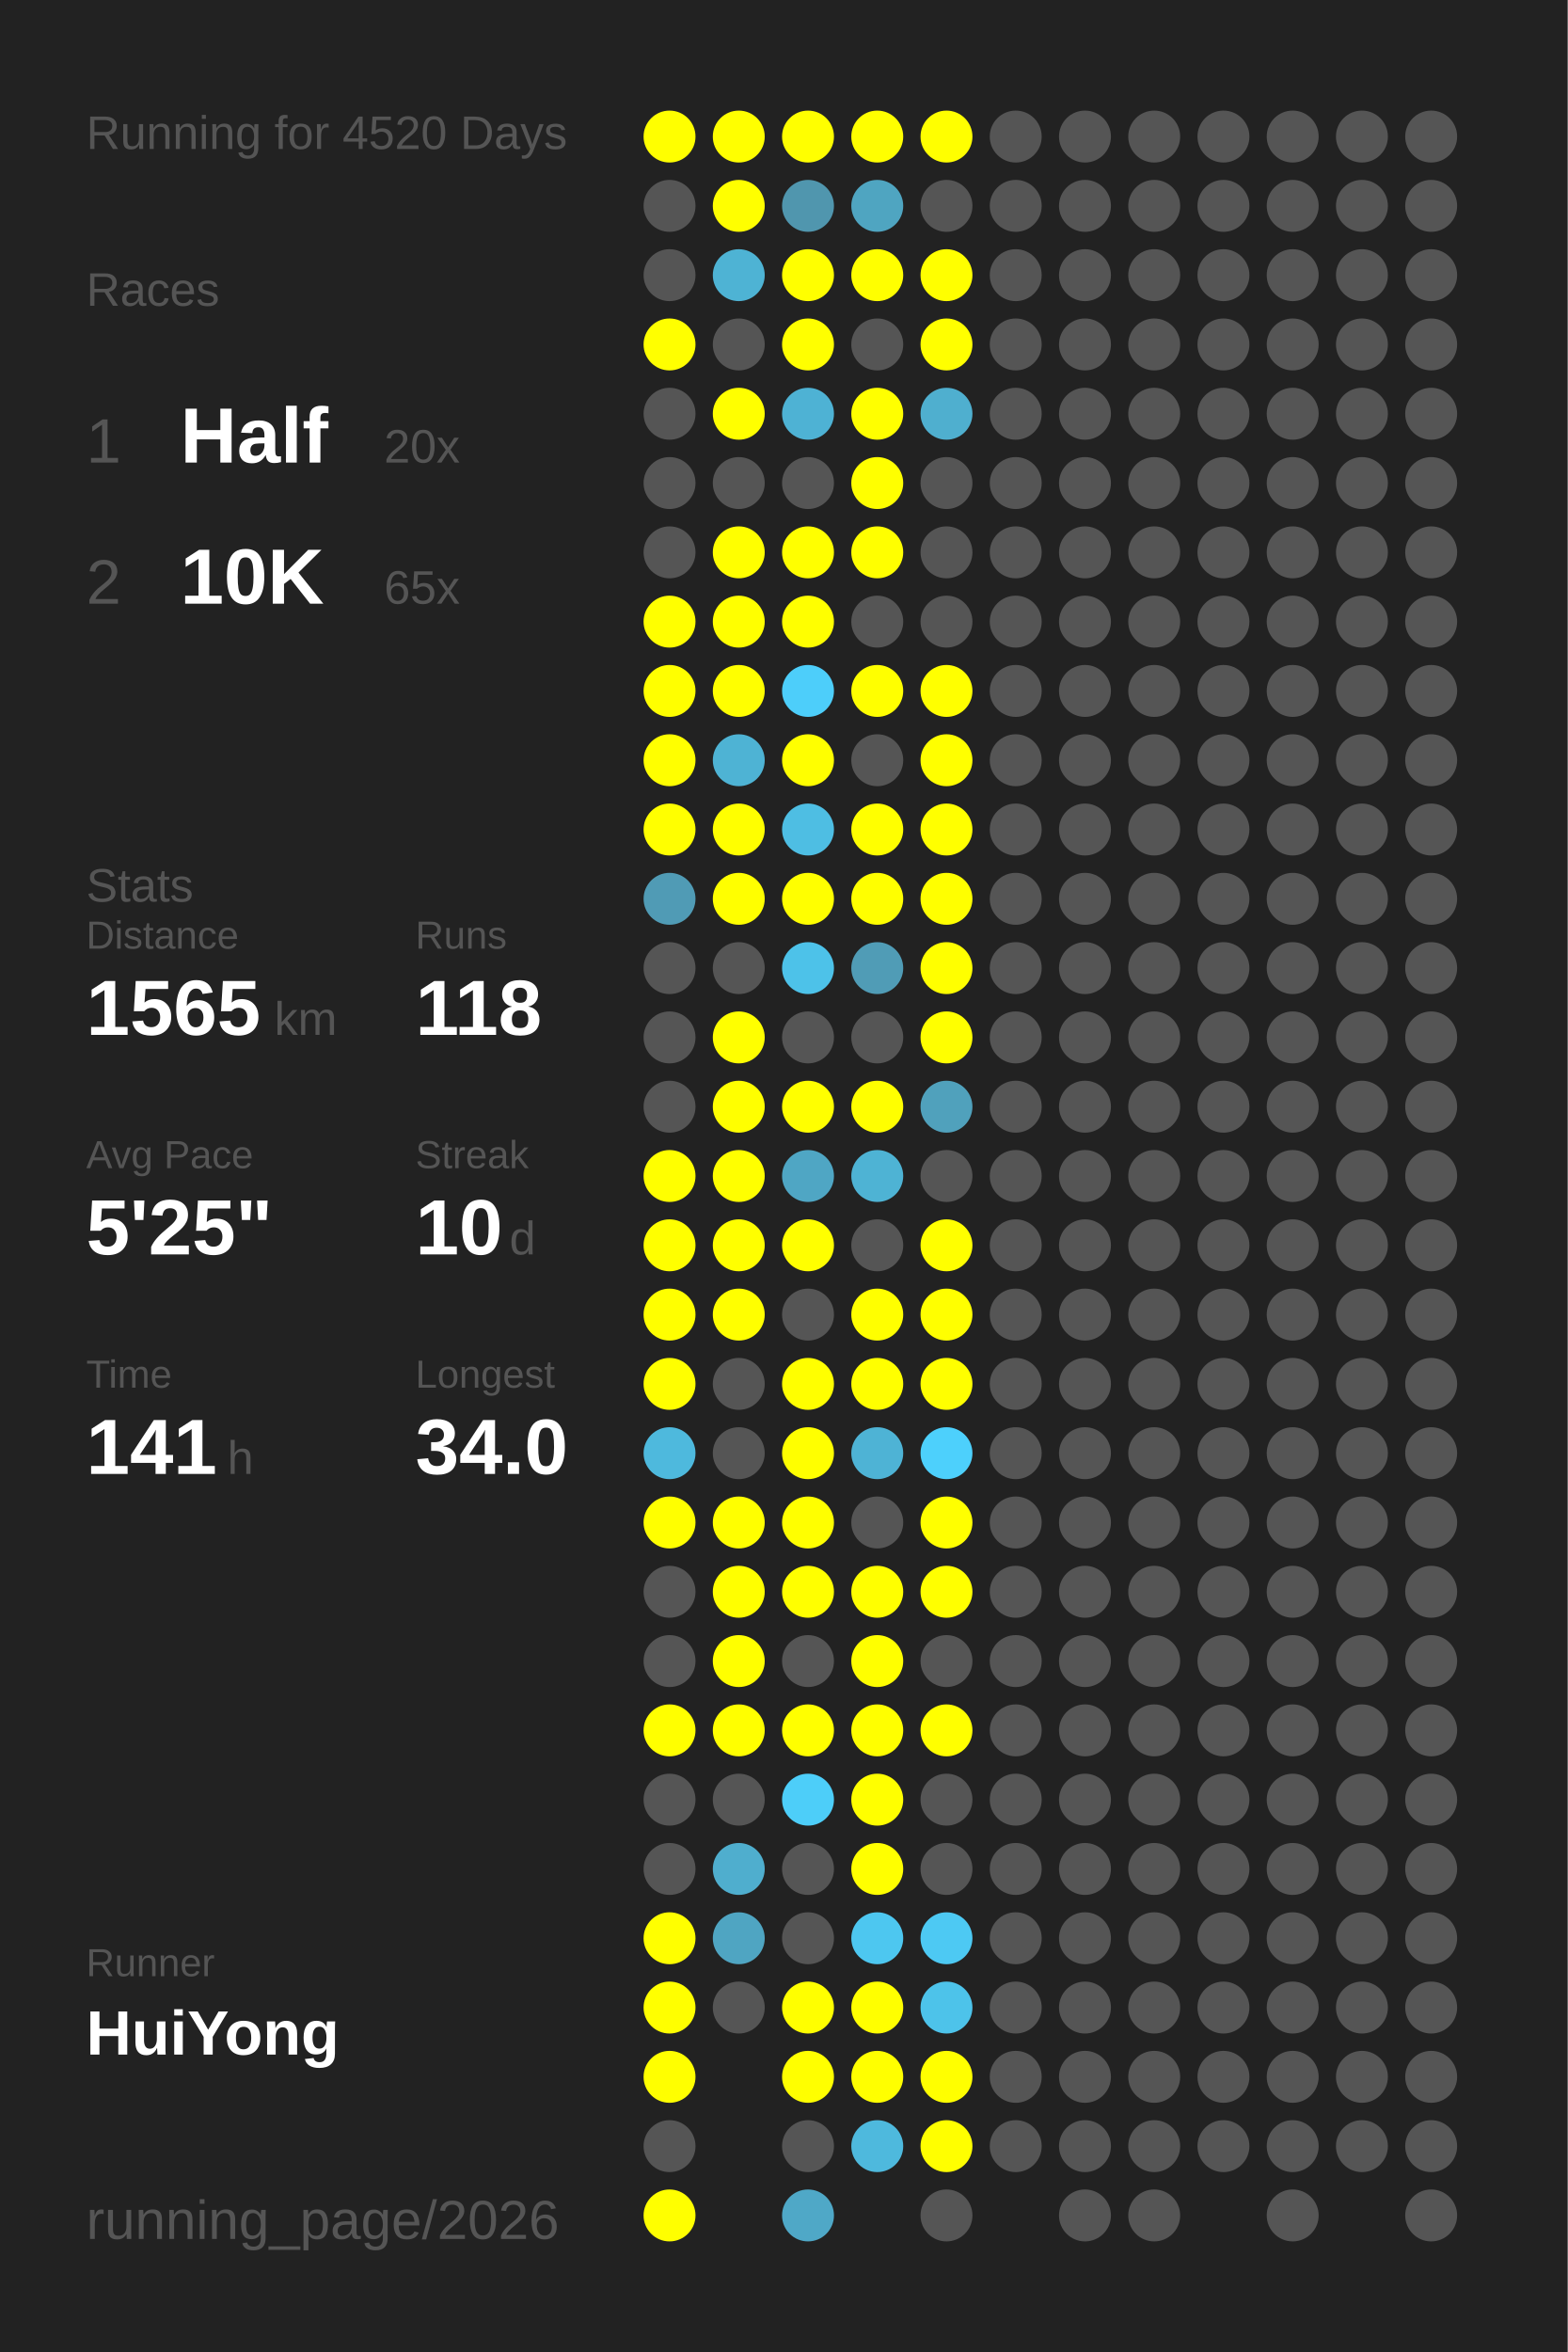
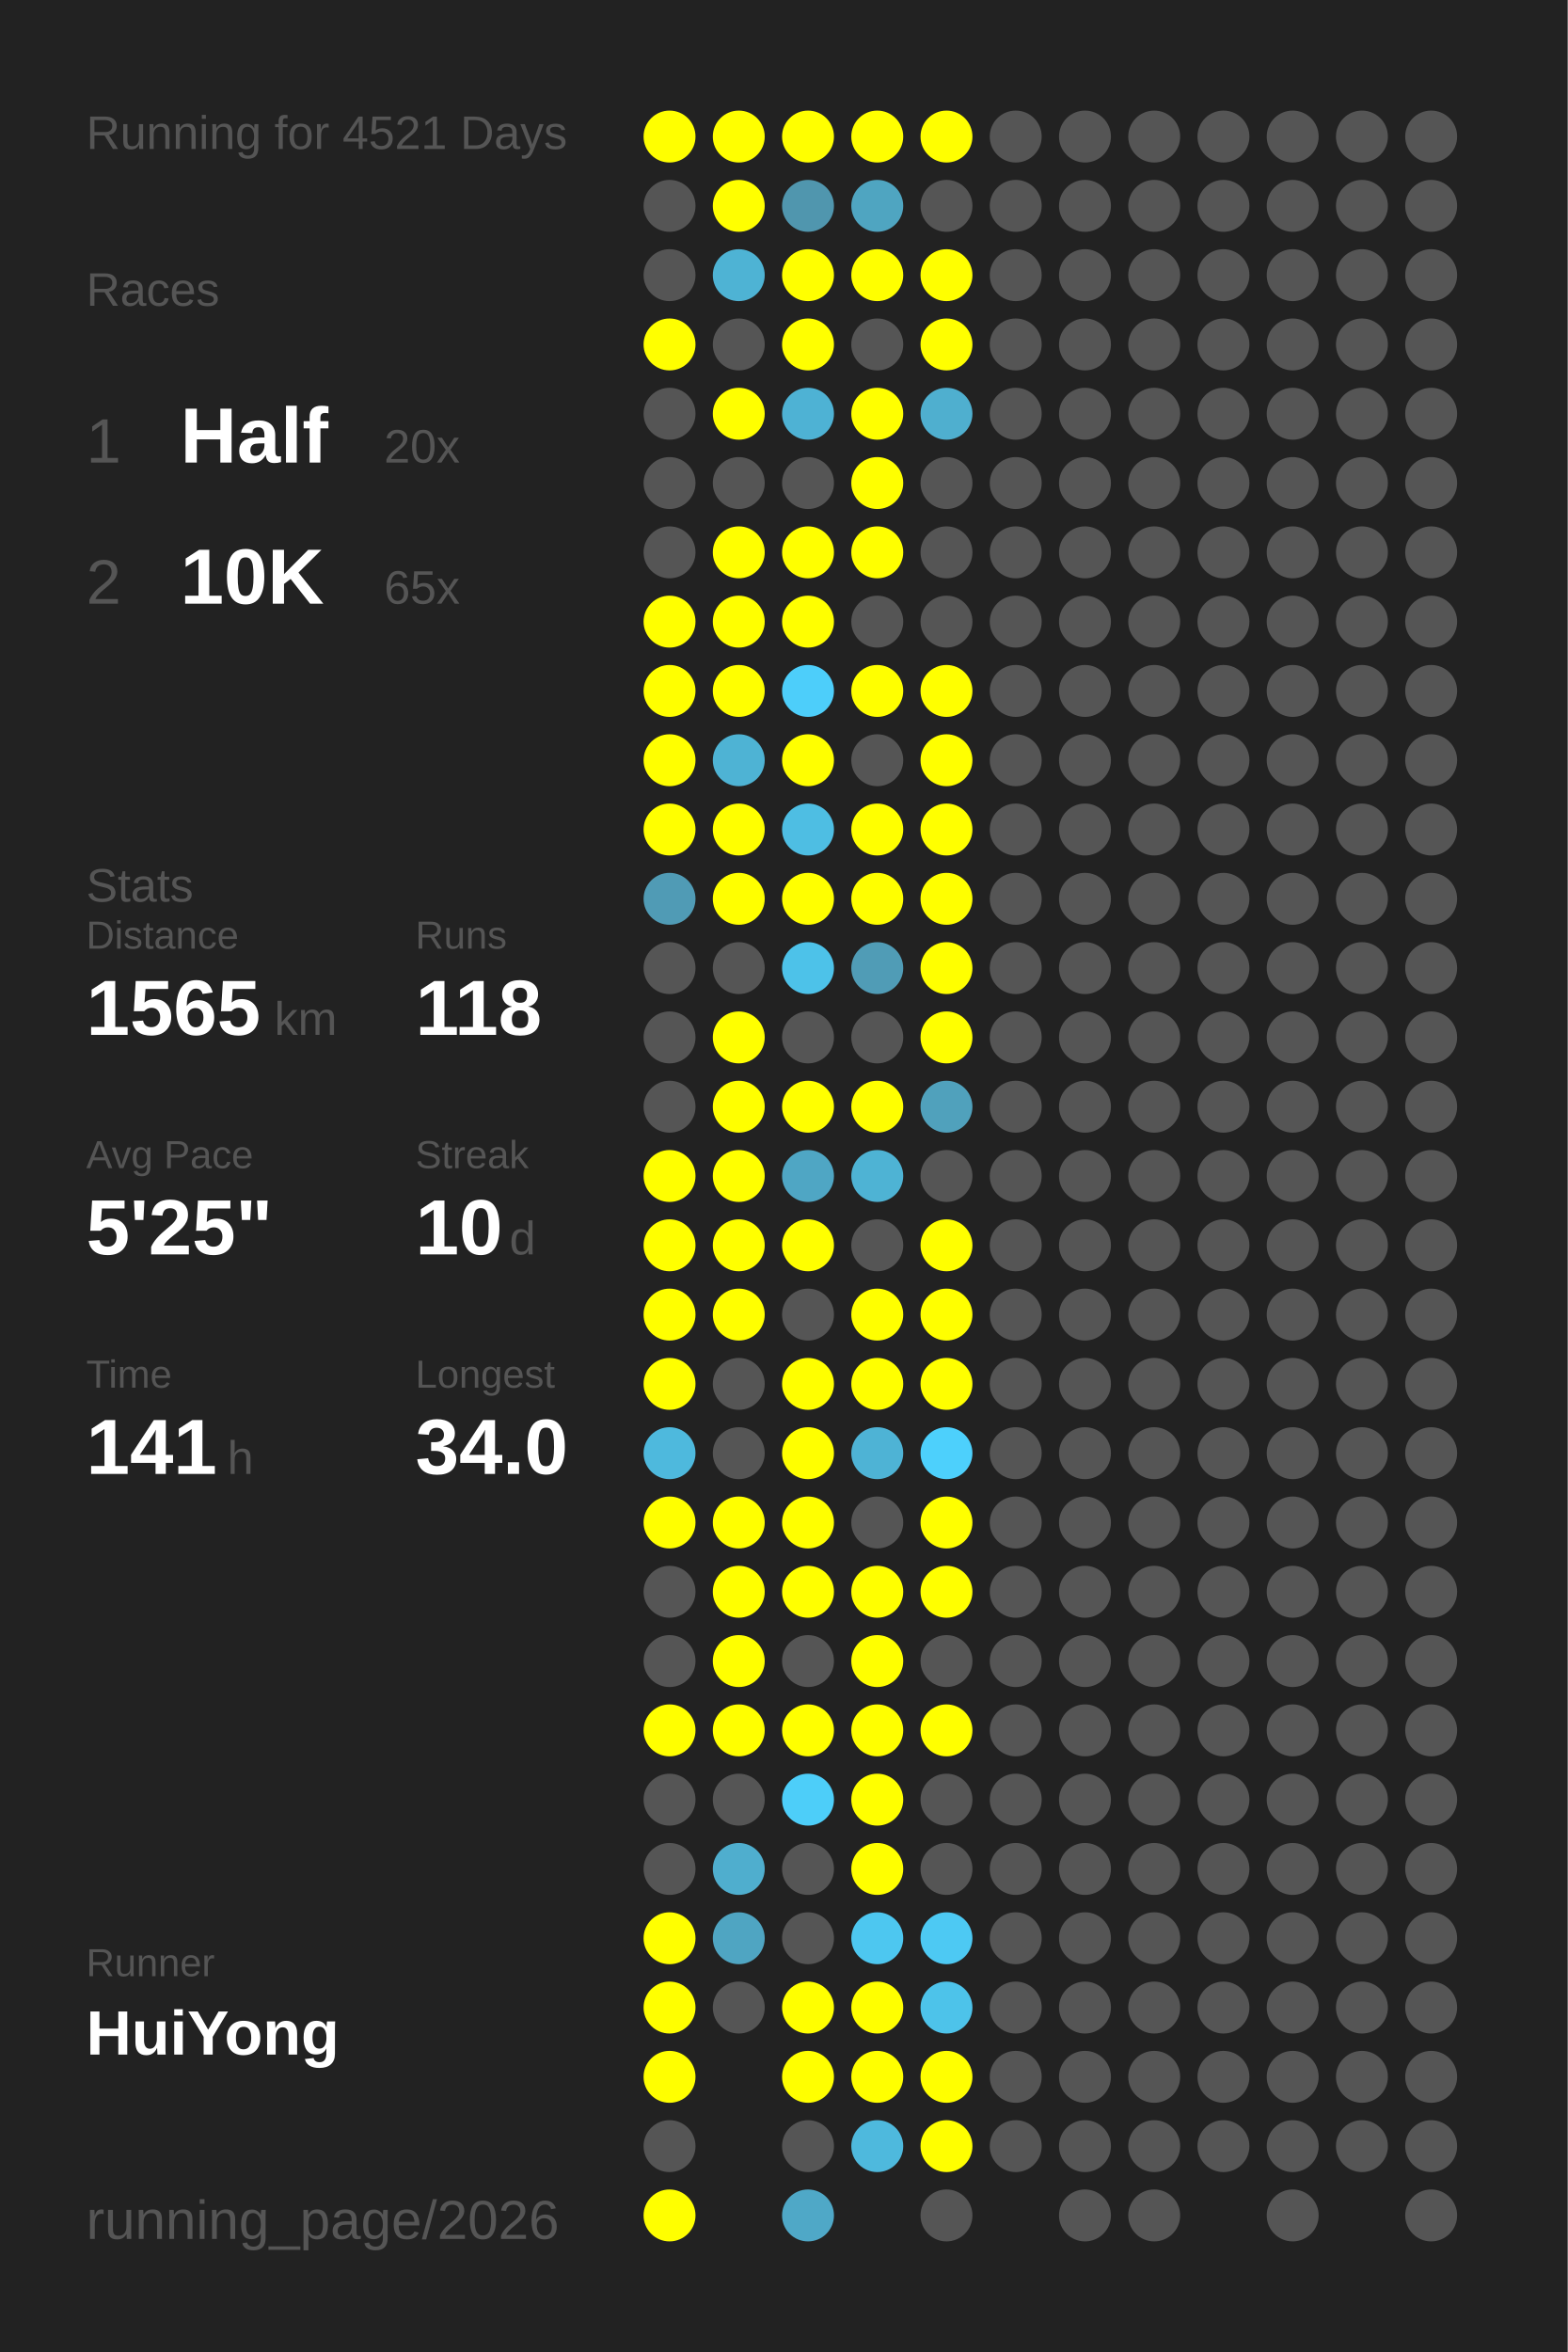
<svg xmlns="http://www.w3.org/2000/svg" baseProfile="full" height="300mm" version="1.1" viewBox="0,0,200,300" width="200mm">
  <defs />
  <rect fill="#222222" height="300" width="200" x="0" y="0" />
-   <text fill="#555555" style="font-size:6px; font-family:Arial;" x="11" y="19">Running for 4520 Days</text>
+   <text fill="#555555" style="font-size:6px; font-family:Arial;" x="11" y="19">Running for 4521 Days</text>
  <text fill="#555555" style="font-size:6px; font-family:Arial;" x="11" y="39">Races</text>
  <text fill="#555555" style="font-size:8px; font-family:Arial;" x="11" y="59">1</text>
  <text fill="#FFFFFF" style="font-size:10px; font-family:Arial; font-weight:bold;" x="23" y="59">Half</text>
  <text fill="#555555" style="font-size:6px; font-family:Arial;" x="49" y="59">20x</text>
  <text fill="#555555" style="font-size:8px; font-family:Arial;" x="11" y="77">2</text>
  <text fill="#FFFFFF" style="font-size:10px; font-family:Arial; font-weight:bold;" x="23" y="77">10K</text>
  <text fill="#555555" style="font-size:6px; font-family:Arial;" x="49" y="77">65x</text>
  <text fill="#555555" style="font-size:6px; font-family:Arial;" x="11" y="115">Stats</text>
  <text fill="#555555" style="font-size:5px; font-family:Arial;" x="11" y="121">Distance</text>
  <text fill="#FFFFFF" style="font-size:10px; font-family:Arial; font-weight:bold;" x="11" y="132">1565</text>
  <text fill="#555555" style="font-size:6px; font-family:Arial;" x="35" y="132">km</text>
  <text fill="#555555" style="font-size:5px; font-family:Arial;" x="53" y="121">Runs</text>
  <text fill="#FFFFFF" style="font-size:10px; font-family:Arial; font-weight:bold;" x="53" y="132">118</text>
  <text fill="#555555" style="font-size:5px; font-family:Arial;" x="11" y="149">Avg Pace</text>
  <text fill="#FFFFFF" style="font-size:10px; font-family:Arial; font-weight:bold;" x="11" y="160">5'25"</text>
  <text fill="#555555" style="font-size:5px; font-family:Arial;" x="53" y="149">Streak</text>
  <text fill="#FFFFFF" style="font-size:10px; font-family:Arial; font-weight:bold;" x="53" y="160">10</text>
  <text fill="#555555" style="font-size:6px; font-family:Arial;" x="65" y="160">d</text>
  <text fill="#555555" style="font-size:5px; font-family:Arial;" x="11" y="177">Time</text>
  <text fill="#FFFFFF" style="font-size:10px; font-family:Arial; font-weight:bold;" x="11" y="188">141</text>
  <text fill="#555555" style="font-size:6px; font-family:Arial;" x="29" y="188">h</text>
  <text fill="#555555" style="font-size:5px; font-family:Arial;" x="53" y="177">Longest</text>
  <text fill="#FFFFFF" style="font-size:10px; font-family:Arial; font-weight:bold;" x="53" y="188">34.0</text>
  <text fill="#555555" style="font-size:5px; font-family:Arial;" x="11" y="252.065">Runner</text>
  <text fill="#FFFFFF" style="font-size:8px; font-family:Arial; font-weight:bold;" x="11" y="262.065">HuiYong</text>
  <text fill="#555555" style="font-size:7px; font-family:Arial;" x="11" y="285.581">running_page/2026</text>
  <circle cx="85.417" cy="17.419" fill="#FFFF00" r="3.312" />
  <circle cx="85.417" cy="26.258" fill="#555555" r="3.312" />
  <circle cx="85.417" cy="35.097" fill="#555555" r="3.312" />
  <circle cx="85.417" cy="43.935" fill="#FFFF00" r="3.312" />
  <circle cx="85.417" cy="52.774" fill="#555555" r="3.312" />
  <circle cx="85.417" cy="61.613" fill="#555555" r="3.312" />
  <circle cx="85.417" cy="70.452" fill="#555555" r="3.312" />
  <circle cx="85.417" cy="79.29" fill="#FFFF00" r="3.312" />
  <circle cx="85.417" cy="88.129" fill="#FFFF00" r="3.312" />
  <circle cx="85.417" cy="96.968" fill="#FFFF00" r="3.312" />
  <circle cx="85.417" cy="105.806" fill="#FFFF00" r="3.312" />
  <circle cx="85.417" cy="114.645" fill="#509bb5" r="3.312" />
  <circle cx="85.417" cy="123.484" fill="#555555" r="3.312" />
  <circle cx="85.417" cy="132.323" fill="#555555" r="3.312" />
  <circle cx="85.417" cy="141.161" fill="#555555" r="3.312" />
  <circle cx="85.417" cy="150" fill="#FFFF00" r="3.312" />
  <circle cx="85.417" cy="158.839" fill="#FFFF00" r="3.312" />
  <circle cx="85.417" cy="167.677" fill="#FFFF00" r="3.312" />
  <circle cx="85.417" cy="176.516" fill="#FFFF00" r="3.312" />
  <circle cx="85.417" cy="185.355" fill="#4eb9dd" r="3.312" />
  <circle cx="85.417" cy="194.194" fill="#FFFF00" r="3.312" />
  <circle cx="85.417" cy="203.032" fill="#555555" r="3.312" />
  <circle cx="85.417" cy="211.871" fill="#555555" r="3.312" />
  <circle cx="85.417" cy="220.71" fill="#FFFF00" r="3.312" />
  <circle cx="85.417" cy="229.548" fill="#555555" r="3.312" />
  <circle cx="85.417" cy="238.387" fill="#555555" r="3.312" />
  <circle cx="85.417" cy="247.226" fill="#FFFF00" r="3.312" />
  <circle cx="85.417" cy="256.065" fill="#FFFF00" r="3.312" />
  <circle cx="85.417" cy="264.903" fill="#FFFF00" r="3.312" />
  <circle cx="85.417" cy="273.742" fill="#555555" r="3.312" />
  <circle cx="85.417" cy="282.581" fill="#FFFF00" r="3.312" />
  <circle cx="94.25" cy="17.419" fill="#FFFF00" r="3.312" />
  <circle cx="94.25" cy="26.258" fill="#FFFF00" r="3.312" />
  <circle cx="94.25" cy="35.097" fill="#4eb3d4" r="3.312" />
  <circle cx="94.25" cy="43.935" fill="#555555" r="3.312" />
  <circle cx="94.25" cy="52.774" fill="#FFFF00" r="3.312" />
  <circle cx="94.25" cy="61.613" fill="#555555" r="3.312" />
  <circle cx="94.25" cy="70.452" fill="#FFFF00" r="3.312" />
  <circle cx="94.25" cy="79.29" fill="#FFFF00" r="3.312" />
  <circle cx="94.25" cy="88.129" fill="#FFFF00" r="3.312" />
  <circle cx="94.25" cy="96.968" fill="#4eb3d4" r="3.312" />
  <circle cx="94.25" cy="105.806" fill="#FFFF00" r="3.312" />
  <circle cx="94.25" cy="114.645" fill="#FFFF00" r="3.312" />
  <circle cx="94.25" cy="123.484" fill="#555555" r="3.312" />
  <circle cx="94.25" cy="132.323" fill="#FFFF00" r="3.312" />
  <circle cx="94.25" cy="141.161" fill="#FFFF00" r="3.312" />
  <circle cx="94.25" cy="150" fill="#FFFF00" r="3.312" />
  <circle cx="94.25" cy="158.839" fill="#FFFF00" r="3.312" />
  <circle cx="94.25" cy="167.677" fill="#FFFF00" r="3.312" />
  <circle cx="94.25" cy="176.516" fill="#555555" r="3.312" />
  <circle cx="94.25" cy="185.355" fill="#555555" r="3.312" />
  <circle cx="94.25" cy="194.194" fill="#FFFF00" r="3.312" />
  <circle cx="94.25" cy="203.032" fill="#FFFF00" r="3.312" />
  <circle cx="94.25" cy="211.871" fill="#FFFF00" r="3.312" />
  <circle cx="94.25" cy="220.71" fill="#FFFF00" r="3.312" />
  <circle cx="94.25" cy="229.548" fill="#555555" r="3.312" />
  <circle cx="94.25" cy="238.387" fill="#4faece" r="3.312" />
  <circle cx="94.25" cy="247.226" fill="#4fa5c2" r="3.312" />
  <circle cx="94.25" cy="256.065" fill="#555555" r="3.312" />
  <circle cx="103.083" cy="17.419" fill="#FFFF00" r="3.312" />
  <circle cx="103.083" cy="26.258" fill="#5096ae" r="3.312" />
  <circle cx="103.083" cy="35.097" fill="#FFFF00" r="3.312" />
  <circle cx="103.083" cy="43.935" fill="#FFFF00" r="3.312" />
  <circle cx="103.083" cy="52.774" fill="#4eb2d4" r="3.312" />
  <circle cx="103.083" cy="61.613" fill="#555555" r="3.312" />
  <circle cx="103.083" cy="70.452" fill="#FFFF00" r="3.312" />
  <circle cx="103.083" cy="79.29" fill="#FFFF00" r="3.312" />
  <circle cx="103.083" cy="88.129" fill="#4dcefa" r="3.312" />
  <circle cx="103.083" cy="96.968" fill="#FFFF00" r="3.312" />
  <circle cx="103.083" cy="105.806" fill="#4ebee3" r="3.312" />
  <circle cx="103.083" cy="114.645" fill="#FFFF00" r="3.312" />
  <circle cx="103.083" cy="123.484" fill="#4dc2e9" r="3.312" />
  <circle cx="103.083" cy="132.323" fill="#555555" r="3.312" />
  <circle cx="103.083" cy="141.161" fill="#FFFF00" r="3.312" />
  <circle cx="103.083" cy="150" fill="#4fa6c4" r="3.312" />
  <circle cx="103.083" cy="158.839" fill="#FFFF00" r="3.312" />
  <circle cx="103.083" cy="167.677" fill="#555555" r="3.312" />
  <circle cx="103.083" cy="176.516" fill="#FFFF00" r="3.312" />
  <circle cx="103.083" cy="185.355" fill="#FFFF00" r="3.312" />
  <circle cx="103.083" cy="194.194" fill="#FFFF00" r="3.312" />
  <circle cx="103.083" cy="203.032" fill="#FFFF00" r="3.312" />
  <circle cx="103.083" cy="211.871" fill="#555555" r="3.312" />
  <circle cx="103.083" cy="220.71" fill="#FFFF00" r="3.312" />
  <circle cx="103.083" cy="229.548" fill="#4dcef9" r="3.312" />
  <circle cx="103.083" cy="238.387" fill="#555555" r="3.312" />
  <circle cx="103.083" cy="247.226" fill="#555555" r="3.312" />
  <circle cx="103.083" cy="256.065" fill="#FFFF00" r="3.312" />
  <circle cx="103.083" cy="264.903" fill="#FFFF00" r="3.312" />
  <circle cx="103.083" cy="273.742" fill="#555555" r="3.312" />
  <circle cx="103.083" cy="282.581" fill="#4fa8c7" r="3.312" />
  <circle cx="111.917" cy="17.419" fill="#FFFF00" r="3.312" />
  <circle cx="111.917" cy="26.258" fill="#4fa5c1" r="3.312" />
  <circle cx="111.917" cy="35.097" fill="#FFFF00" r="3.312" />
  <circle cx="111.917" cy="43.935" fill="#555555" r="3.312" />
  <circle cx="111.917" cy="52.774" fill="#FFFF00" r="3.312" />
  <circle cx="111.917" cy="61.613" fill="#FFFF00" r="3.312" />
  <circle cx="111.917" cy="70.452" fill="#FFFF00" r="3.312" />
  <circle cx="111.917" cy="79.29" fill="#555555" r="3.312" />
  <circle cx="111.917" cy="88.129" fill="#FFFF00" r="3.312" />
  <circle cx="111.917" cy="96.968" fill="#555555" r="3.312" />
  <circle cx="111.917" cy="105.806" fill="#FFFF00" r="3.312" />
  <circle cx="111.917" cy="114.645" fill="#FFFF00" r="3.312" />
  <circle cx="111.917" cy="123.484" fill="#509cb6" r="3.312" />
  <circle cx="111.917" cy="132.323" fill="#555555" r="3.312" />
  <circle cx="111.917" cy="141.161" fill="#FFFF00" r="3.312" />
  <circle cx="111.917" cy="150" fill="#4eb3d4" r="3.312" />
  <circle cx="111.917" cy="158.839" fill="#555555" r="3.312" />
  <circle cx="111.917" cy="167.677" fill="#FFFF00" r="3.312" />
  <circle cx="111.917" cy="176.516" fill="#FFFF00" r="3.312" />
  <circle cx="111.917" cy="185.355" fill="#4eb3d5" r="3.312" />
  <circle cx="111.917" cy="194.194" fill="#555555" r="3.312" />
  <circle cx="111.917" cy="203.032" fill="#FFFF00" r="3.312" />
  <circle cx="111.917" cy="211.871" fill="#FFFF00" r="3.312" />
  <circle cx="111.917" cy="220.71" fill="#FFFF00" r="3.312" />
  <circle cx="111.917" cy="229.548" fill="#FFFF00" r="3.312" />
  <circle cx="111.917" cy="238.387" fill="#FFFF00" r="3.312" />
  <circle cx="111.917" cy="247.226" fill="#4dc7f0" r="3.312" />
  <circle cx="111.917" cy="256.065" fill="#FFFF00" r="3.312" />
  <circle cx="111.917" cy="264.903" fill="#FFFF00" r="3.312" />
  <circle cx="111.917" cy="273.742" fill="#4eb9dd" r="3.312" />
  <circle cx="120.75" cy="17.419" fill="#FFFF00" r="3.312" />
  <circle cx="120.75" cy="26.258" fill="#555555" r="3.312" />
  <circle cx="120.75" cy="35.097" fill="#FFFF00" r="3.312" />
  <circle cx="120.75" cy="43.935" fill="#FFFF00" r="3.312" />
  <circle cx="120.75" cy="52.774" fill="#4fafcf" r="3.312" />
  <circle cx="120.75" cy="61.613" fill="#555555" r="3.312" />
  <circle cx="120.75" cy="70.452" fill="#555555" r="3.312" />
  <circle cx="120.75" cy="79.29" fill="#555555" r="3.312" />
  <circle cx="120.75" cy="88.129" fill="#FFFF00" r="3.312" />
  <circle cx="120.75" cy="96.968" fill="#FFFF00" r="3.312" />
  <circle cx="120.75" cy="105.806" fill="#FFFF00" r="3.312" />
  <circle cx="120.75" cy="114.645" fill="#FFFF00" r="3.312" />
  <circle cx="120.75" cy="123.484" fill="#FFFF00" r="3.312" />
  <circle cx="120.75" cy="132.323" fill="#FFFF00" r="3.312" />
  <circle cx="120.75" cy="141.161" fill="#50a1bc" r="3.312" />
  <circle cx="120.75" cy="150" fill="#555555" r="3.312" />
  <circle cx="120.75" cy="158.839" fill="#FFFF00" r="3.312" />
  <circle cx="120.75" cy="167.677" fill="#FFFF00" r="3.312" />
  <circle cx="120.75" cy="176.516" fill="#FFFF00" r="3.312" />
  <circle cx="120.75" cy="185.355" fill="#4dd0fc" r="3.312" />
  <circle cx="120.75" cy="194.194" fill="#FFFF00" r="3.312" />
  <circle cx="120.75" cy="203.032" fill="#FFFF00" r="3.312" />
  <circle cx="120.75" cy="211.871" fill="#555555" r="3.312" />
  <circle cx="120.75" cy="220.71" fill="#FFFF00" r="3.312" />
  <circle cx="120.75" cy="229.548" fill="#555555" r="3.312" />
  <circle cx="120.75" cy="238.387" fill="#555555" r="3.312" />
  <circle cx="120.75" cy="247.226" fill="#4dc9f3" r="3.312" />
  <circle cx="120.75" cy="256.065" fill="#4dc3ea" r="3.312" />
  <circle cx="120.75" cy="264.903" fill="#FFFF00" r="3.312" />
  <circle cx="120.75" cy="273.742" fill="#FFFF00" r="3.312" />
  <circle cx="120.75" cy="282.581" fill="#555555" r="3.312" />
  <circle cx="129.583" cy="17.419" fill="#555555" r="3.312" />
  <circle cx="129.583" cy="26.258" fill="#555555" r="3.312" />
  <circle cx="129.583" cy="35.097" fill="#555555" r="3.312" />
  <circle cx="129.583" cy="43.935" fill="#555555" r="3.312" />
  <circle cx="129.583" cy="52.774" fill="#555555" r="3.312" />
  <circle cx="129.583" cy="61.613" fill="#555555" r="3.312" />
  <circle cx="129.583" cy="70.452" fill="#555555" r="3.312" />
  <circle cx="129.583" cy="79.29" fill="#555555" r="3.312" />
  <circle cx="129.583" cy="88.129" fill="#555555" r="3.312" />
  <circle cx="129.583" cy="96.968" fill="#555555" r="3.312" />
  <circle cx="129.583" cy="105.806" fill="#555555" r="3.312" />
  <circle cx="129.583" cy="114.645" fill="#555555" r="3.312" />
  <circle cx="129.583" cy="123.484" fill="#555555" r="3.312" />
  <circle cx="129.583" cy="132.323" fill="#555555" r="3.312" />
  <circle cx="129.583" cy="141.161" fill="#555555" r="3.312" />
  <circle cx="129.583" cy="150" fill="#555555" r="3.312" />
  <circle cx="129.583" cy="158.839" fill="#555555" r="3.312" />
  <circle cx="129.583" cy="167.677" fill="#555555" r="3.312" />
  <circle cx="129.583" cy="176.516" fill="#555555" r="3.312" />
  <circle cx="129.583" cy="185.355" fill="#555555" r="3.312" />
  <circle cx="129.583" cy="194.194" fill="#555555" r="3.312" />
  <circle cx="129.583" cy="203.032" fill="#555555" r="3.312" />
  <circle cx="129.583" cy="211.871" fill="#555555" r="3.312" />
  <circle cx="129.583" cy="220.71" fill="#555555" r="3.312" />
  <circle cx="129.583" cy="229.548" fill="#555555" r="3.312" />
  <circle cx="129.583" cy="238.387" fill="#555555" r="3.312" />
  <circle cx="129.583" cy="247.226" fill="#555555" r="3.312" />
  <circle cx="129.583" cy="256.065" fill="#555555" r="3.312" />
  <circle cx="129.583" cy="264.903" fill="#555555" r="3.312" />
  <circle cx="129.583" cy="273.742" fill="#555555" r="3.312" />
  <circle cx="138.417" cy="17.419" fill="#555555" r="3.312" />
  <circle cx="138.417" cy="26.258" fill="#555555" r="3.312" />
  <circle cx="138.417" cy="35.097" fill="#555555" r="3.312" />
  <circle cx="138.417" cy="43.935" fill="#555555" r="3.312" />
  <circle cx="138.417" cy="52.774" fill="#555555" r="3.312" />
  <circle cx="138.417" cy="61.613" fill="#555555" r="3.312" />
  <circle cx="138.417" cy="70.452" fill="#555555" r="3.312" />
  <circle cx="138.417" cy="79.29" fill="#555555" r="3.312" />
  <circle cx="138.417" cy="88.129" fill="#555555" r="3.312" />
  <circle cx="138.417" cy="96.968" fill="#555555" r="3.312" />
  <circle cx="138.417" cy="105.806" fill="#555555" r="3.312" />
  <circle cx="138.417" cy="114.645" fill="#555555" r="3.312" />
  <circle cx="138.417" cy="123.484" fill="#555555" r="3.312" />
  <circle cx="138.417" cy="132.323" fill="#555555" r="3.312" />
  <circle cx="138.417" cy="141.161" fill="#555555" r="3.312" />
  <circle cx="138.417" cy="150" fill="#555555" r="3.312" />
  <circle cx="138.417" cy="158.839" fill="#555555" r="3.312" />
  <circle cx="138.417" cy="167.677" fill="#555555" r="3.312" />
  <circle cx="138.417" cy="176.516" fill="#555555" r="3.312" />
  <circle cx="138.417" cy="185.355" fill="#555555" r="3.312" />
  <circle cx="138.417" cy="194.194" fill="#555555" r="3.312" />
  <circle cx="138.417" cy="203.032" fill="#555555" r="3.312" />
  <circle cx="138.417" cy="211.871" fill="#555555" r="3.312" />
  <circle cx="138.417" cy="220.71" fill="#555555" r="3.312" />
  <circle cx="138.417" cy="229.548" fill="#555555" r="3.312" />
  <circle cx="138.417" cy="238.387" fill="#555555" r="3.312" />
  <circle cx="138.417" cy="247.226" fill="#555555" r="3.312" />
  <circle cx="138.417" cy="256.065" fill="#555555" r="3.312" />
  <circle cx="138.417" cy="264.903" fill="#555555" r="3.312" />
  <circle cx="138.417" cy="273.742" fill="#555555" r="3.312" />
  <circle cx="138.417" cy="282.581" fill="#555555" r="3.312" />
  <circle cx="147.25" cy="17.419" fill="#555555" r="3.312" />
  <circle cx="147.25" cy="26.258" fill="#555555" r="3.312" />
  <circle cx="147.25" cy="35.097" fill="#555555" r="3.312" />
  <circle cx="147.25" cy="43.935" fill="#555555" r="3.312" />
  <circle cx="147.25" cy="52.774" fill="#555555" r="3.312" />
  <circle cx="147.25" cy="61.613" fill="#555555" r="3.312" />
  <circle cx="147.25" cy="70.452" fill="#555555" r="3.312" />
  <circle cx="147.25" cy="79.29" fill="#555555" r="3.312" />
  <circle cx="147.25" cy="88.129" fill="#555555" r="3.312" />
  <circle cx="147.25" cy="96.968" fill="#555555" r="3.312" />
  <circle cx="147.25" cy="105.806" fill="#555555" r="3.312" />
  <circle cx="147.25" cy="114.645" fill="#555555" r="3.312" />
  <circle cx="147.25" cy="123.484" fill="#555555" r="3.312" />
  <circle cx="147.25" cy="132.323" fill="#555555" r="3.312" />
  <circle cx="147.25" cy="141.161" fill="#555555" r="3.312" />
  <circle cx="147.25" cy="150" fill="#555555" r="3.312" />
  <circle cx="147.25" cy="158.839" fill="#555555" r="3.312" />
  <circle cx="147.25" cy="167.677" fill="#555555" r="3.312" />
  <circle cx="147.25" cy="176.516" fill="#555555" r="3.312" />
  <circle cx="147.25" cy="185.355" fill="#555555" r="3.312" />
  <circle cx="147.25" cy="194.194" fill="#555555" r="3.312" />
  <circle cx="147.25" cy="203.032" fill="#555555" r="3.312" />
  <circle cx="147.25" cy="211.871" fill="#555555" r="3.312" />
  <circle cx="147.25" cy="220.71" fill="#555555" r="3.312" />
  <circle cx="147.25" cy="229.548" fill="#555555" r="3.312" />
  <circle cx="147.25" cy="238.387" fill="#555555" r="3.312" />
  <circle cx="147.25" cy="247.226" fill="#555555" r="3.312" />
  <circle cx="147.25" cy="256.065" fill="#555555" r="3.312" />
  <circle cx="147.25" cy="264.903" fill="#555555" r="3.312" />
  <circle cx="147.25" cy="273.742" fill="#555555" r="3.312" />
  <circle cx="147.25" cy="282.581" fill="#555555" r="3.312" />
  <circle cx="156.083" cy="17.419" fill="#555555" r="3.312" />
  <circle cx="156.083" cy="26.258" fill="#555555" r="3.312" />
  <circle cx="156.083" cy="35.097" fill="#555555" r="3.312" />
  <circle cx="156.083" cy="43.935" fill="#555555" r="3.312" />
  <circle cx="156.083" cy="52.774" fill="#555555" r="3.312" />
  <circle cx="156.083" cy="61.613" fill="#555555" r="3.312" />
  <circle cx="156.083" cy="70.452" fill="#555555" r="3.312" />
  <circle cx="156.083" cy="79.29" fill="#555555" r="3.312" />
  <circle cx="156.083" cy="88.129" fill="#555555" r="3.312" />
  <circle cx="156.083" cy="96.968" fill="#555555" r="3.312" />
  <circle cx="156.083" cy="105.806" fill="#555555" r="3.312" />
  <circle cx="156.083" cy="114.645" fill="#555555" r="3.312" />
  <circle cx="156.083" cy="123.484" fill="#555555" r="3.312" />
  <circle cx="156.083" cy="132.323" fill="#555555" r="3.312" />
  <circle cx="156.083" cy="141.161" fill="#555555" r="3.312" />
  <circle cx="156.083" cy="150" fill="#555555" r="3.312" />
  <circle cx="156.083" cy="158.839" fill="#555555" r="3.312" />
  <circle cx="156.083" cy="167.677" fill="#555555" r="3.312" />
  <circle cx="156.083" cy="176.516" fill="#555555" r="3.312" />
  <circle cx="156.083" cy="185.355" fill="#555555" r="3.312" />
  <circle cx="156.083" cy="194.194" fill="#555555" r="3.312" />
  <circle cx="156.083" cy="203.032" fill="#555555" r="3.312" />
  <circle cx="156.083" cy="211.871" fill="#555555" r="3.312" />
  <circle cx="156.083" cy="220.71" fill="#555555" r="3.312" />
  <circle cx="156.083" cy="229.548" fill="#555555" r="3.312" />
  <circle cx="156.083" cy="238.387" fill="#555555" r="3.312" />
  <circle cx="156.083" cy="247.226" fill="#555555" r="3.312" />
  <circle cx="156.083" cy="256.065" fill="#555555" r="3.312" />
  <circle cx="156.083" cy="264.903" fill="#555555" r="3.312" />
  <circle cx="156.083" cy="273.742" fill="#555555" r="3.312" />
  <circle cx="164.917" cy="17.419" fill="#555555" r="3.312" />
  <circle cx="164.917" cy="26.258" fill="#555555" r="3.312" />
  <circle cx="164.917" cy="35.097" fill="#555555" r="3.312" />
  <circle cx="164.917" cy="43.935" fill="#555555" r="3.312" />
  <circle cx="164.917" cy="52.774" fill="#555555" r="3.312" />
  <circle cx="164.917" cy="61.613" fill="#555555" r="3.312" />
  <circle cx="164.917" cy="70.452" fill="#555555" r="3.312" />
  <circle cx="164.917" cy="79.29" fill="#555555" r="3.312" />
  <circle cx="164.917" cy="88.129" fill="#555555" r="3.312" />
  <circle cx="164.917" cy="96.968" fill="#555555" r="3.312" />
  <circle cx="164.917" cy="105.806" fill="#555555" r="3.312" />
  <circle cx="164.917" cy="114.645" fill="#555555" r="3.312" />
  <circle cx="164.917" cy="123.484" fill="#555555" r="3.312" />
  <circle cx="164.917" cy="132.323" fill="#555555" r="3.312" />
  <circle cx="164.917" cy="141.161" fill="#555555" r="3.312" />
  <circle cx="164.917" cy="150" fill="#555555" r="3.312" />
  <circle cx="164.917" cy="158.839" fill="#555555" r="3.312" />
  <circle cx="164.917" cy="167.677" fill="#555555" r="3.312" />
  <circle cx="164.917" cy="176.516" fill="#555555" r="3.312" />
  <circle cx="164.917" cy="185.355" fill="#555555" r="3.312" />
  <circle cx="164.917" cy="194.194" fill="#555555" r="3.312" />
  <circle cx="164.917" cy="203.032" fill="#555555" r="3.312" />
  <circle cx="164.917" cy="211.871" fill="#555555" r="3.312" />
  <circle cx="164.917" cy="220.71" fill="#555555" r="3.312" />
  <circle cx="164.917" cy="229.548" fill="#555555" r="3.312" />
  <circle cx="164.917" cy="238.387" fill="#555555" r="3.312" />
  <circle cx="164.917" cy="247.226" fill="#555555" r="3.312" />
  <circle cx="164.917" cy="256.065" fill="#555555" r="3.312" />
  <circle cx="164.917" cy="264.903" fill="#555555" r="3.312" />
  <circle cx="164.917" cy="273.742" fill="#555555" r="3.312" />
  <circle cx="164.917" cy="282.581" fill="#555555" r="3.312" />
  <circle cx="173.75" cy="17.419" fill="#555555" r="3.312" />
  <circle cx="173.75" cy="26.258" fill="#555555" r="3.312" />
  <circle cx="173.75" cy="35.097" fill="#555555" r="3.312" />
  <circle cx="173.75" cy="43.935" fill="#555555" r="3.312" />
  <circle cx="173.75" cy="52.774" fill="#555555" r="3.312" />
  <circle cx="173.75" cy="61.613" fill="#555555" r="3.312" />
  <circle cx="173.75" cy="70.452" fill="#555555" r="3.312" />
  <circle cx="173.75" cy="79.29" fill="#555555" r="3.312" />
  <circle cx="173.75" cy="88.129" fill="#555555" r="3.312" />
  <circle cx="173.75" cy="96.968" fill="#555555" r="3.312" />
  <circle cx="173.75" cy="105.806" fill="#555555" r="3.312" />
  <circle cx="173.75" cy="114.645" fill="#555555" r="3.312" />
  <circle cx="173.75" cy="123.484" fill="#555555" r="3.312" />
  <circle cx="173.75" cy="132.323" fill="#555555" r="3.312" />
  <circle cx="173.75" cy="141.161" fill="#555555" r="3.312" />
  <circle cx="173.75" cy="150" fill="#555555" r="3.312" />
  <circle cx="173.75" cy="158.839" fill="#555555" r="3.312" />
  <circle cx="173.75" cy="167.677" fill="#555555" r="3.312" />
  <circle cx="173.75" cy="176.516" fill="#555555" r="3.312" />
  <circle cx="173.75" cy="185.355" fill="#555555" r="3.312" />
  <circle cx="173.75" cy="194.194" fill="#555555" r="3.312" />
  <circle cx="173.75" cy="203.032" fill="#555555" r="3.312" />
  <circle cx="173.75" cy="211.871" fill="#555555" r="3.312" />
  <circle cx="173.75" cy="220.71" fill="#555555" r="3.312" />
  <circle cx="173.75" cy="229.548" fill="#555555" r="3.312" />
  <circle cx="173.75" cy="238.387" fill="#555555" r="3.312" />
  <circle cx="173.75" cy="247.226" fill="#555555" r="3.312" />
  <circle cx="173.75" cy="256.065" fill="#555555" r="3.312" />
  <circle cx="173.75" cy="264.903" fill="#555555" r="3.312" />
  <circle cx="173.75" cy="273.742" fill="#555555" r="3.312" />
  <circle cx="182.583" cy="17.419" fill="#555555" r="3.312" />
  <circle cx="182.583" cy="26.258" fill="#555555" r="3.312" />
  <circle cx="182.583" cy="35.097" fill="#555555" r="3.312" />
  <circle cx="182.583" cy="43.935" fill="#555555" r="3.312" />
  <circle cx="182.583" cy="52.774" fill="#555555" r="3.312" />
  <circle cx="182.583" cy="61.613" fill="#555555" r="3.312" />
  <circle cx="182.583" cy="70.452" fill="#555555" r="3.312" />
  <circle cx="182.583" cy="79.29" fill="#555555" r="3.312" />
  <circle cx="182.583" cy="88.129" fill="#555555" r="3.312" />
  <circle cx="182.583" cy="96.968" fill="#555555" r="3.312" />
  <circle cx="182.583" cy="105.806" fill="#555555" r="3.312" />
  <circle cx="182.583" cy="114.645" fill="#555555" r="3.312" />
  <circle cx="182.583" cy="123.484" fill="#555555" r="3.312" />
  <circle cx="182.583" cy="132.323" fill="#555555" r="3.312" />
  <circle cx="182.583" cy="141.161" fill="#555555" r="3.312" />
  <circle cx="182.583" cy="150" fill="#555555" r="3.312" />
  <circle cx="182.583" cy="158.839" fill="#555555" r="3.312" />
  <circle cx="182.583" cy="167.677" fill="#555555" r="3.312" />
  <circle cx="182.583" cy="176.516" fill="#555555" r="3.312" />
  <circle cx="182.583" cy="185.355" fill="#555555" r="3.312" />
  <circle cx="182.583" cy="194.194" fill="#555555" r="3.312" />
  <circle cx="182.583" cy="203.032" fill="#555555" r="3.312" />
  <circle cx="182.583" cy="211.871" fill="#555555" r="3.312" />
  <circle cx="182.583" cy="220.71" fill="#555555" r="3.312" />
  <circle cx="182.583" cy="229.548" fill="#555555" r="3.312" />
  <circle cx="182.583" cy="238.387" fill="#555555" r="3.312" />
  <circle cx="182.583" cy="247.226" fill="#555555" r="3.312" />
  <circle cx="182.583" cy="256.065" fill="#555555" r="3.312" />
  <circle cx="182.583" cy="264.903" fill="#555555" r="3.312" />
  <circle cx="182.583" cy="273.742" fill="#555555" r="3.312" />
  <circle cx="182.583" cy="282.581" fill="#555555" r="3.312" />
</svg>
